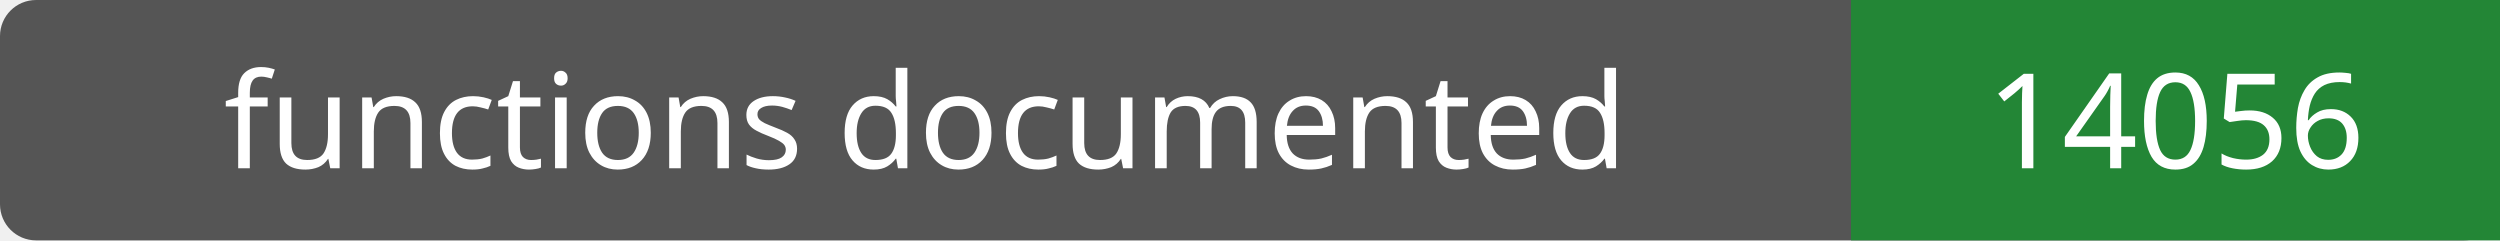
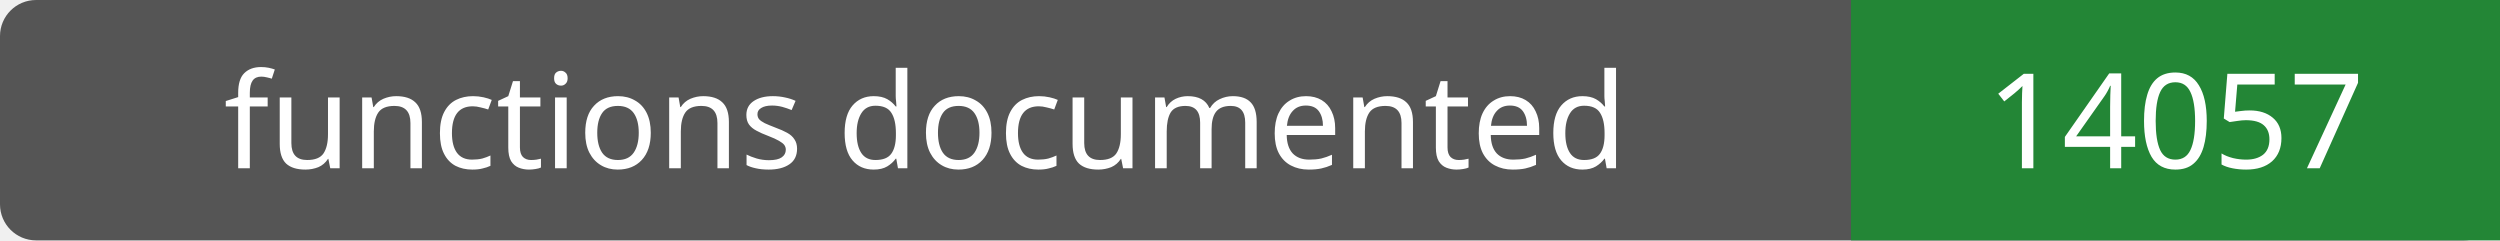
- <svg xmlns="http://www.w3.org/2000/svg" width="208" height="20" role="img" aria-label="functions documented: 14056">
+ <svg xmlns="http://www.w3.org/2000/svg" width="208" height="20" role="img" aria-label="functions documented: 14057">
  <rect width="208" height="20" rx="3" fill="#555" />
  <path fill="#238636" d="M154 0h54v20H154z" />
  <g fill="#fff" text-anchor="middle" font-family="Verdana,sans-serif" font-size="11">
    <text x="77.0" y="14">functions documented</text>
-     <text x="181.0" y="14">14056</text>
+     <text x="181.0" y="14">14057</text>
  </g>
</svg>
